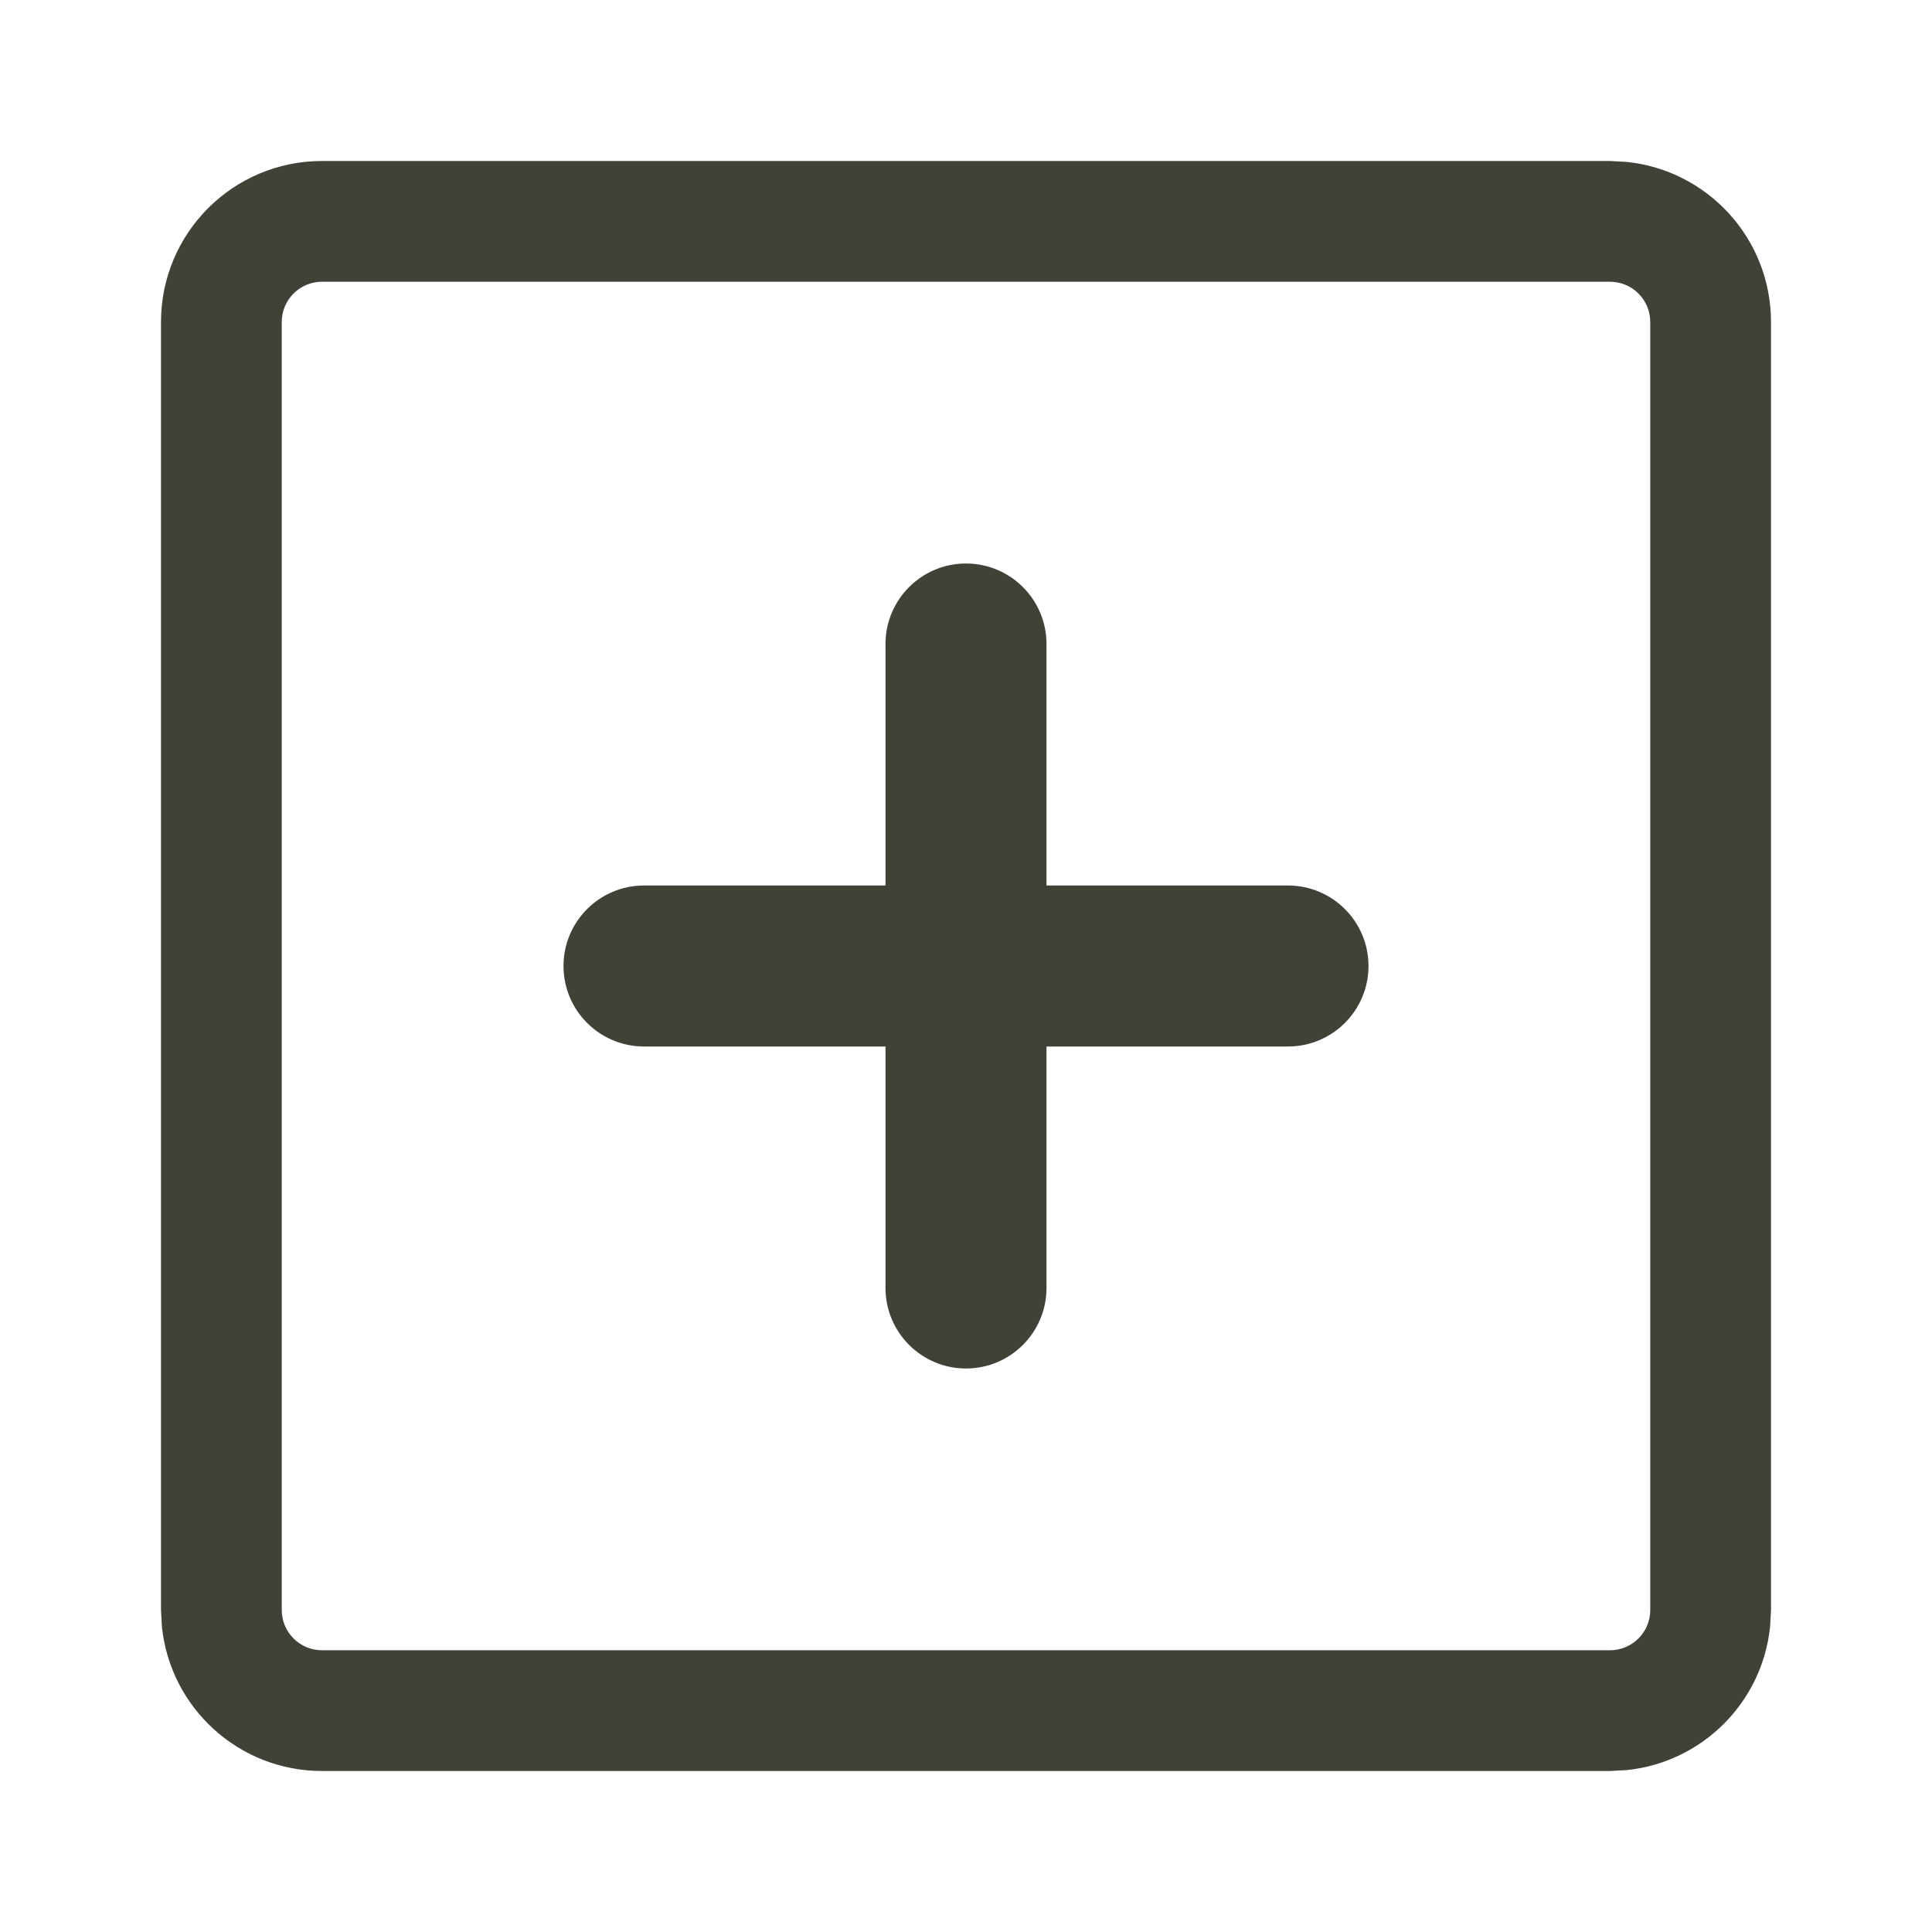
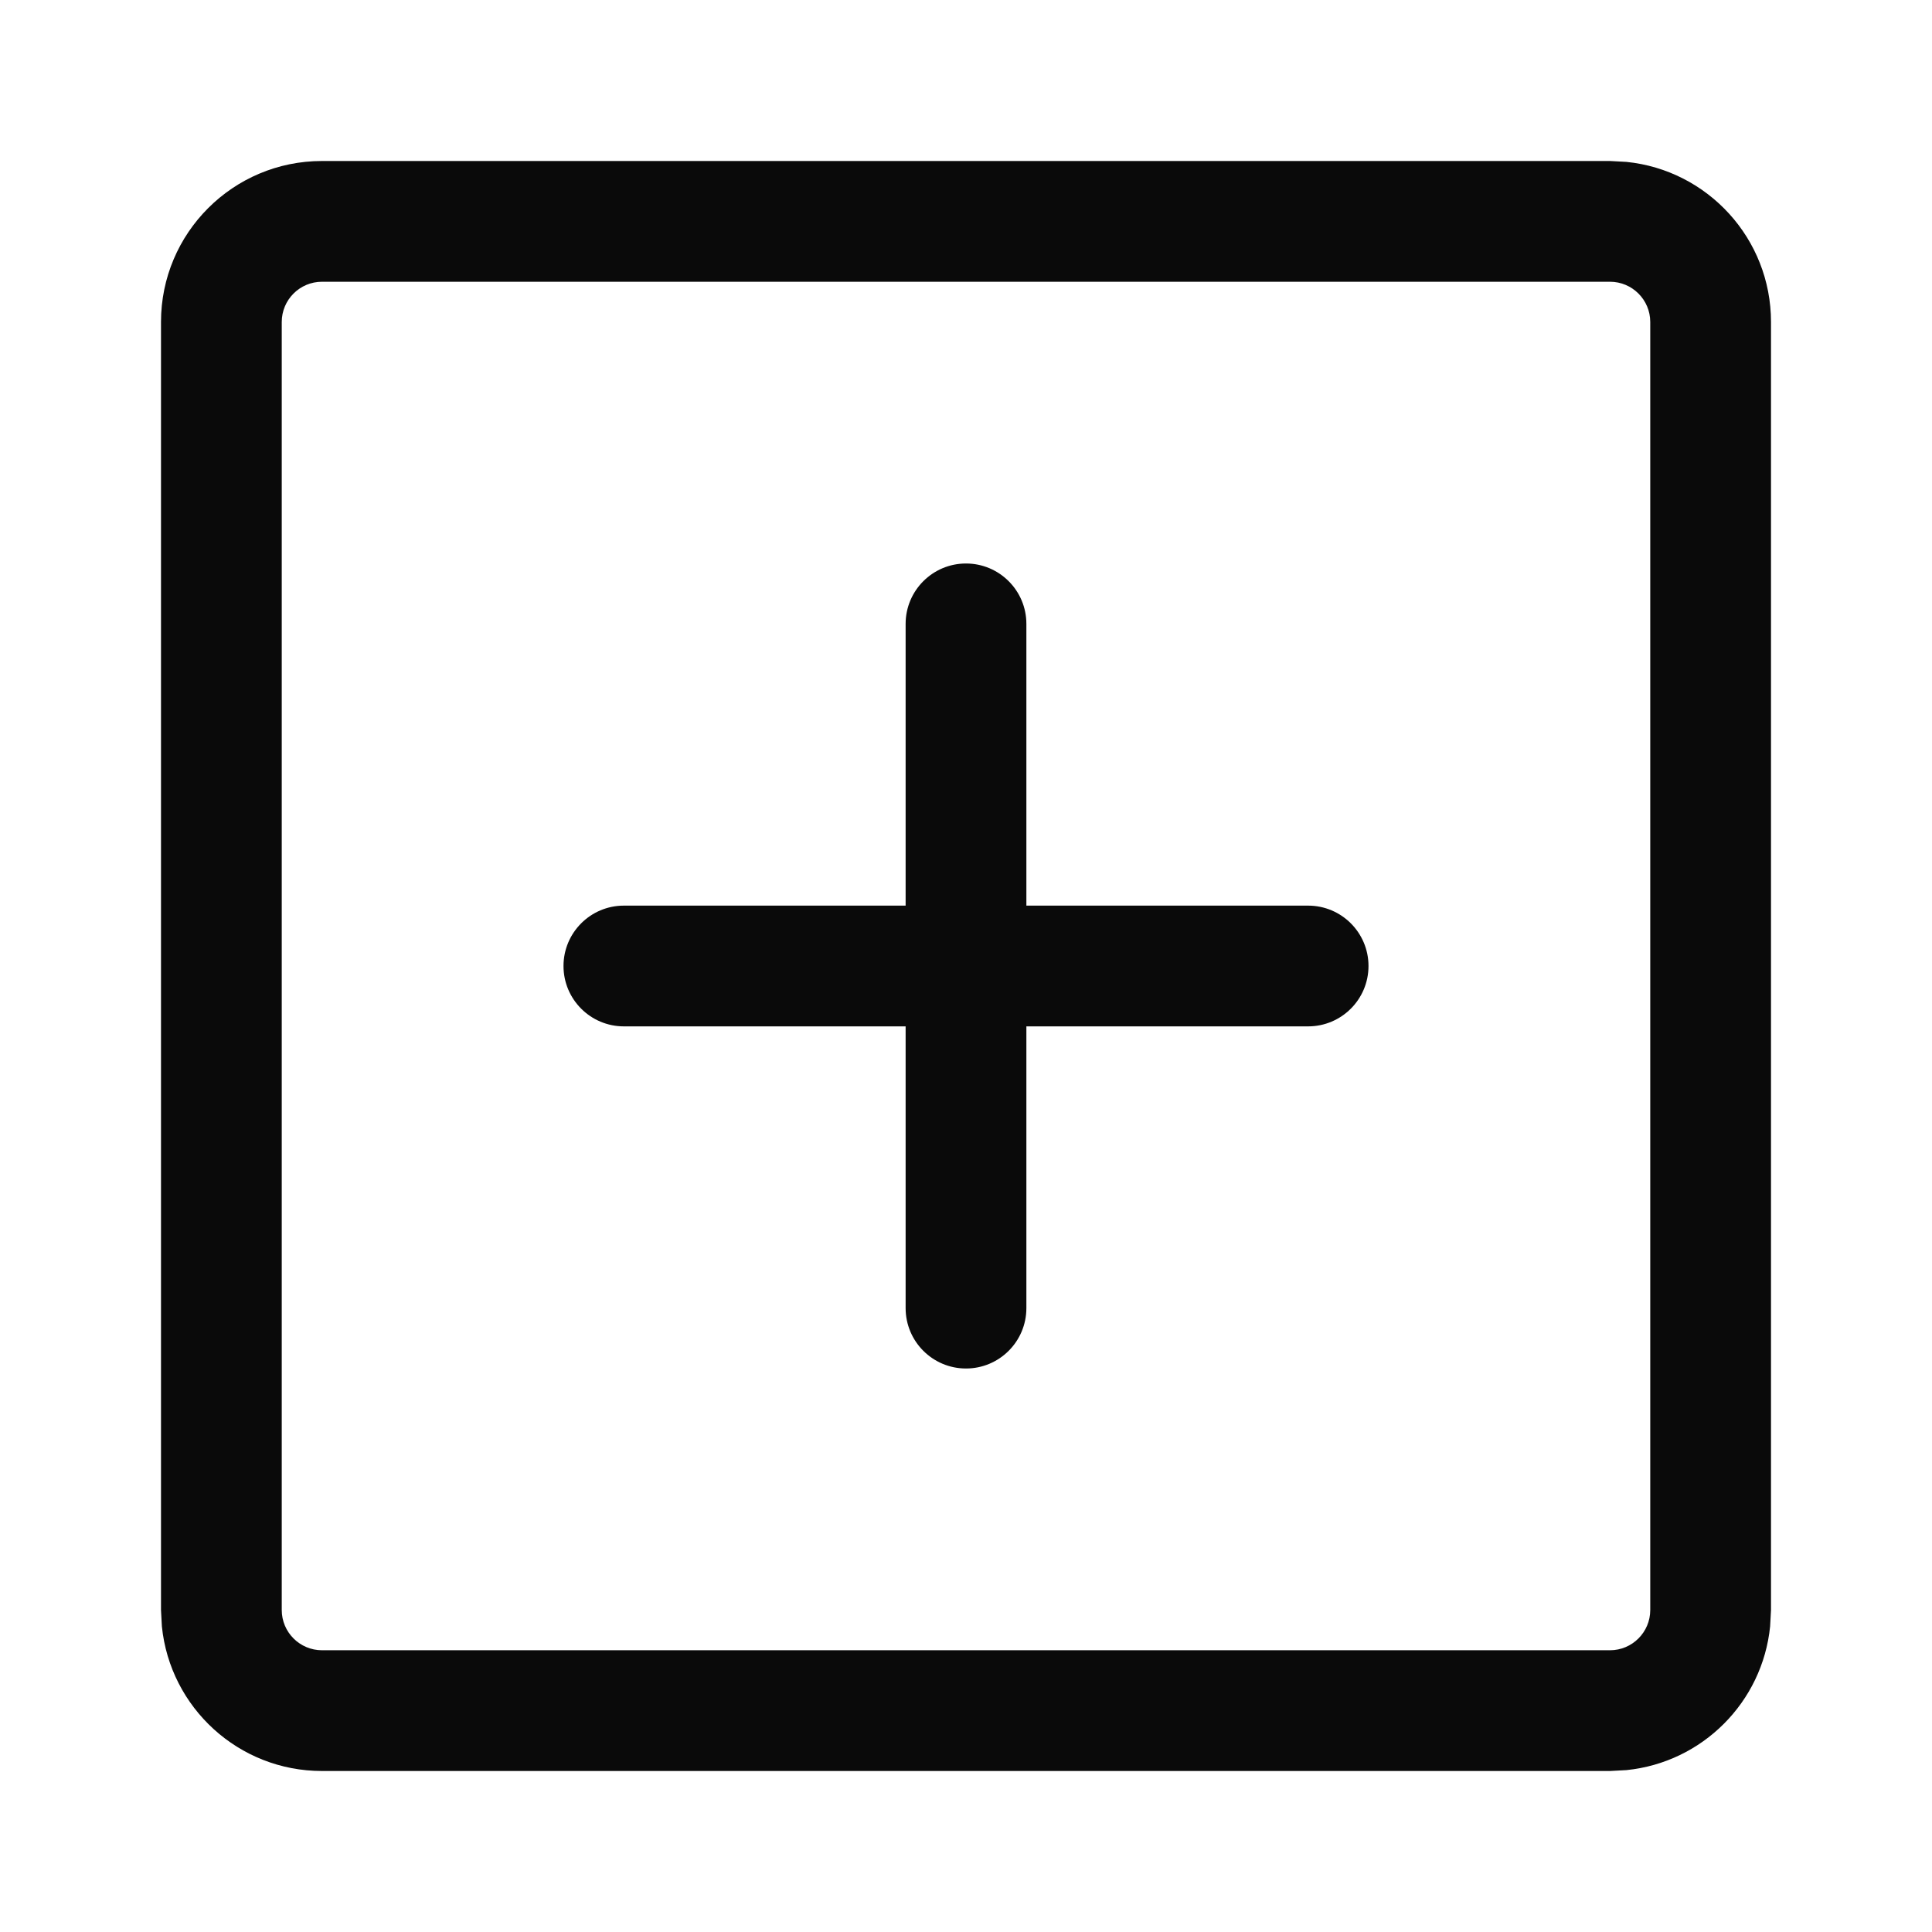
<svg xmlns="http://www.w3.org/2000/svg" width="24" height="24" viewBox="0 0 24 24" fill="none">
-   <path d="M12 7C12.552 7 13 7.448 13 8V11H16C16.552 11 17 11.448 17 12C17 12.552 16.552 13 16 13H13V16C13 16.552 12.552 17 12 17C11.448 17 11 16.552 11 16V13H8C7.448 13 7 12.552 7 12C7 11.448 7.448 11 8 11H11V8C11 7.448 11.448 7 12 7Z" fill="#424138" />
-   <path fill-rule="evenodd" clip-rule="evenodd" d="M20.204 2.011C21.213 2.113 22 2.964 22 4V20L21.989 20.204C21.894 21.146 21.146 21.894 20.204 21.989L20 22H4C2.964 22 2.113 21.213 2.011 20.204L2 20V4C2 2.895 2.895 2 4 2H20L20.204 2.011ZM4 3.5C3.724 3.5 3.5 3.724 3.5 4V20C3.5 20.276 3.724 20.5 4 20.5H20C20.276 20.5 20.5 20.276 20.5 20V4C20.5 3.724 20.276 3.5 20 3.5H4Z" fill="#424138" />
+   <path fill-rule="evenodd" clip-rule="evenodd" d="M20.204 2.011C21.213 2.113 22 2.964 22 4V20L21.989 20.204C21.894 21.146 21.146 21.894 20.204 21.989L20 22H4C2.964 22 2.113 21.213 2.011 20.204L2 20V4C2 2.895 2.895 2 4 2H20L20.204 2.011ZM4 3.5C3.724 3.5 3.5 3.724 3.5 4V20C3.5 20.276 3.724 20.5 4 20.5H20C20.276 20.5 20.5 20.276 20.5 20V4C20.5 3.724 20.276 3.5 20 3.5H4Z" fill="#0A0A0A" />
+   <path d="M11.25 16.25V7.75C11.25 7.336 11.586 7 12 7C12.414 7 12.75 7.336 12.75 7.75V16.25C12.75 16.664 12.414 17 12 17C11.586 17 11.25 16.664 11.25 16.25Z" fill="#0A0A0A" />
+   <path d="M16.25 11.25C16.664 11.25 17 11.586 17 12C17 12.414 16.664 12.75 16.25 12.75H7.75C7.336 12.75 7 12.414 7 12C7 11.586 7.336 11.25 7.75 11.25H16.25Z" fill="#0A0A0A" />
</svg>
